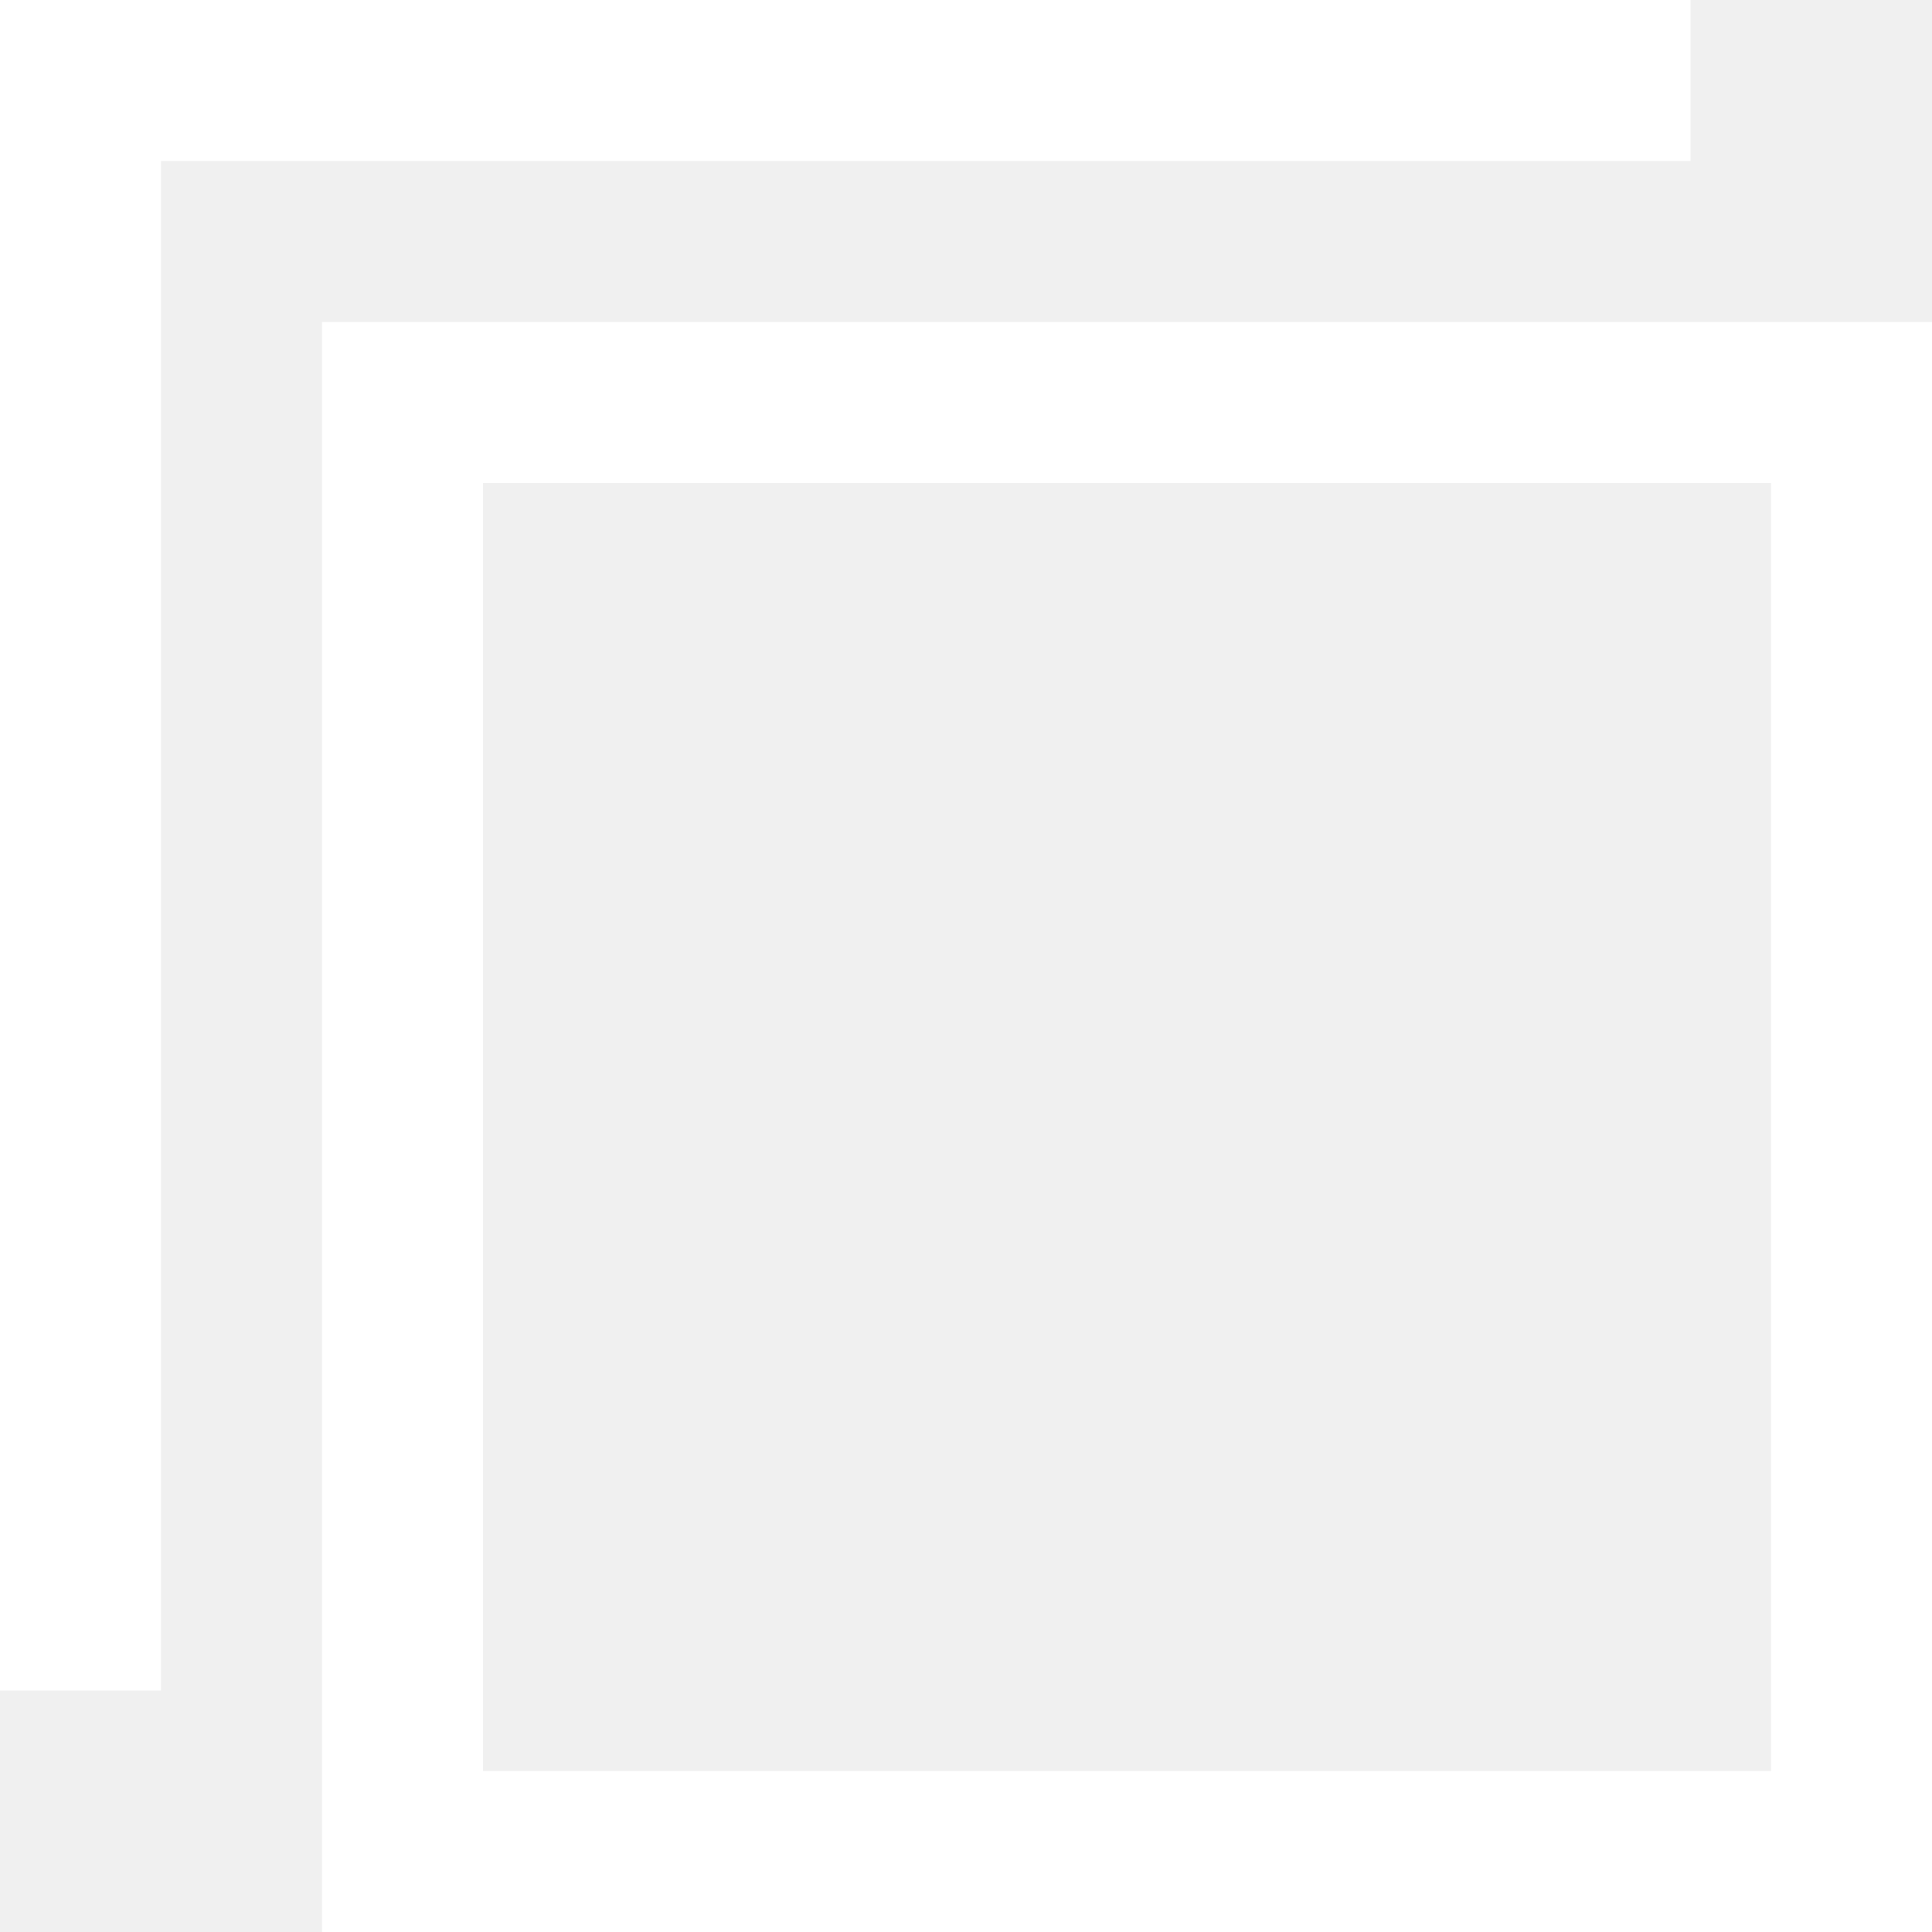
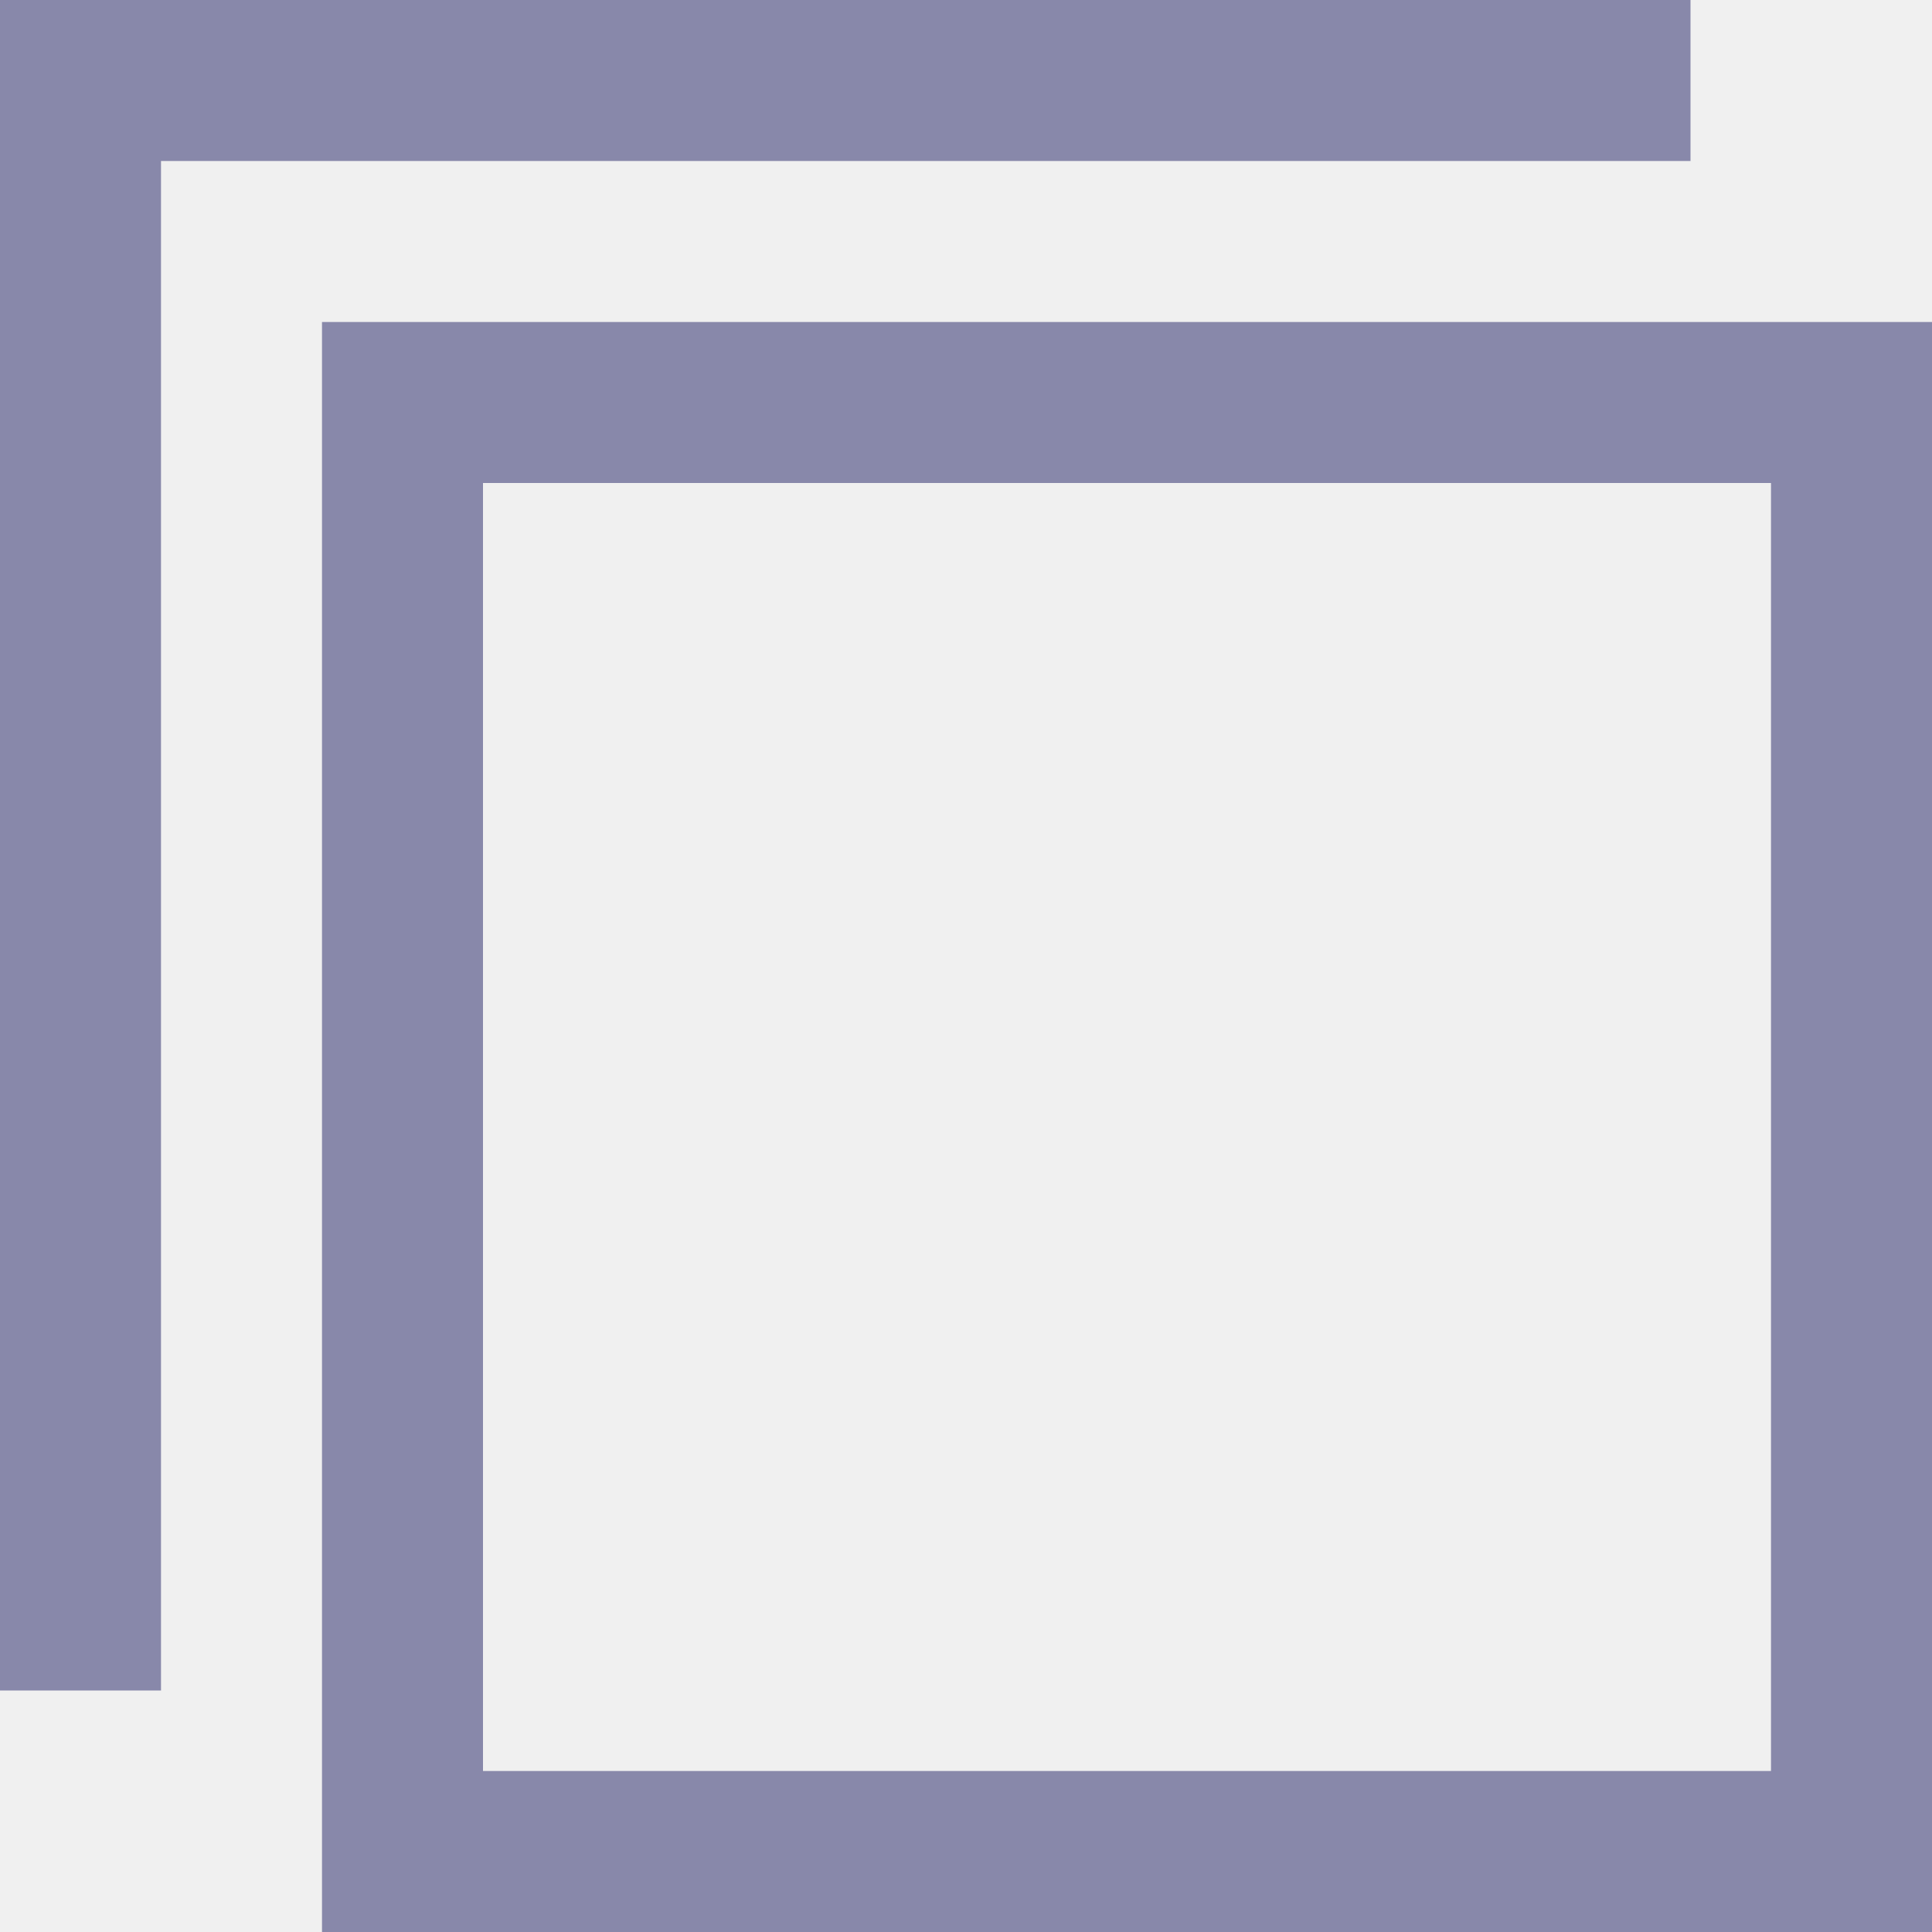
<svg xmlns="http://www.w3.org/2000/svg" width="24" height="24" viewBox="0 0 24 24">
-   <path d="M22 6v16h-16v-16h16zm2-2h-20v20h20v-20zm-24 17v-21h21v2h-19v19h-2z" fill="#fff" />
+   <path d="M22 6v16h-16v-16h16zm2-2h-20v20h20v-20zm-24 17v-21h21v2h-19v19h-2z" fill="#88a" />
</svg>
